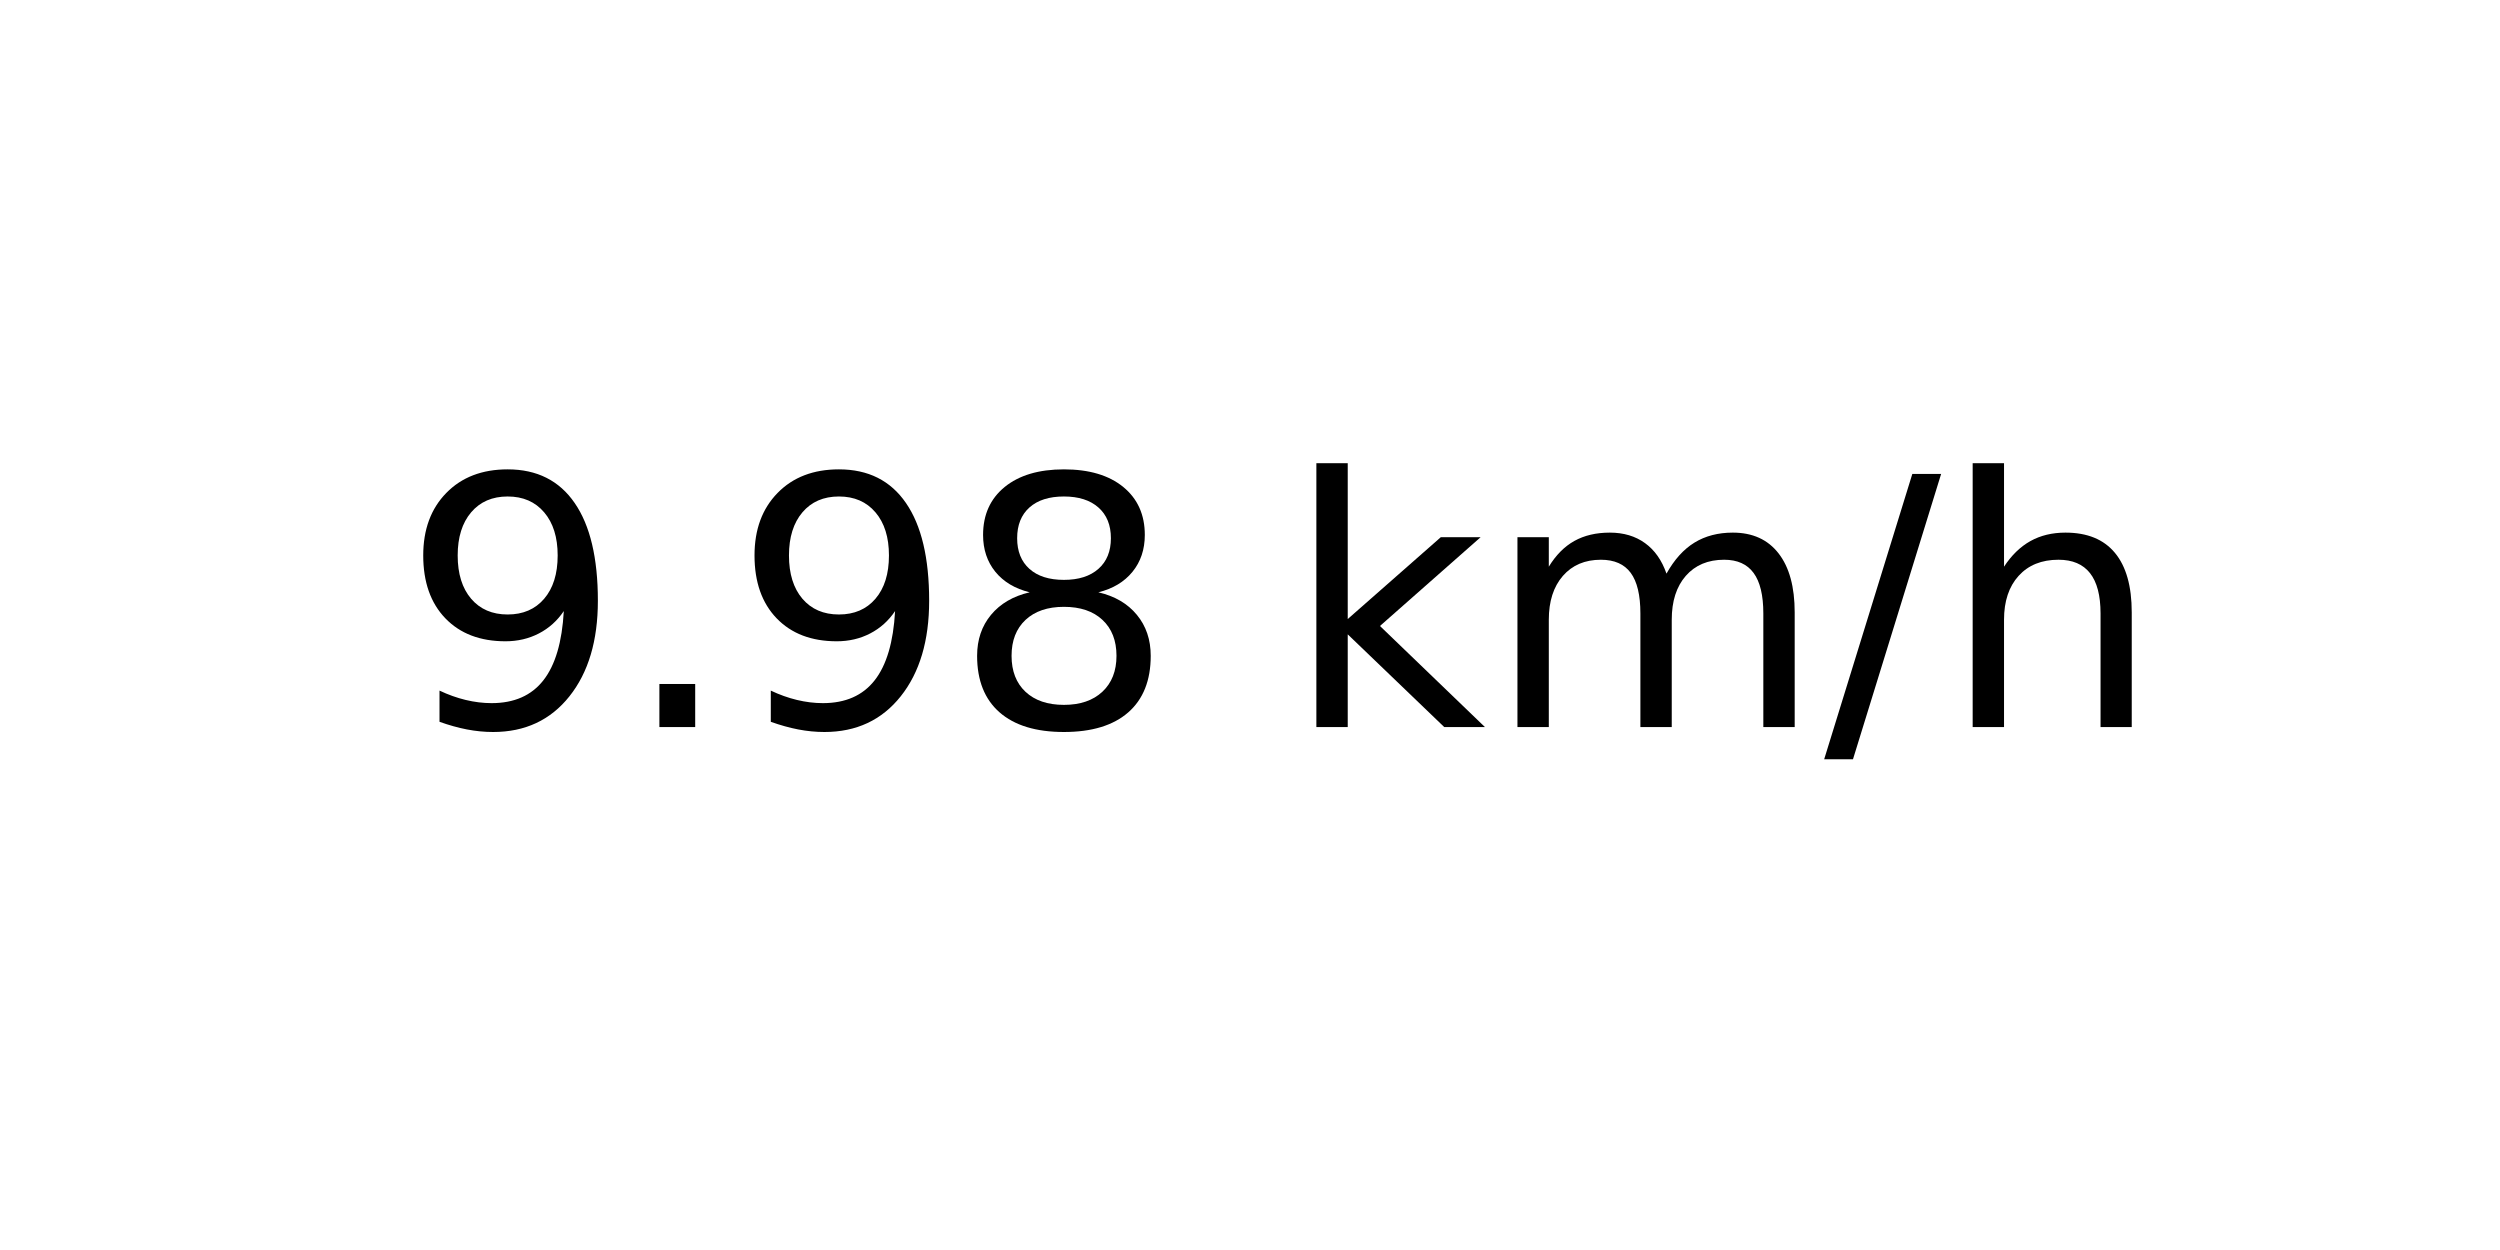
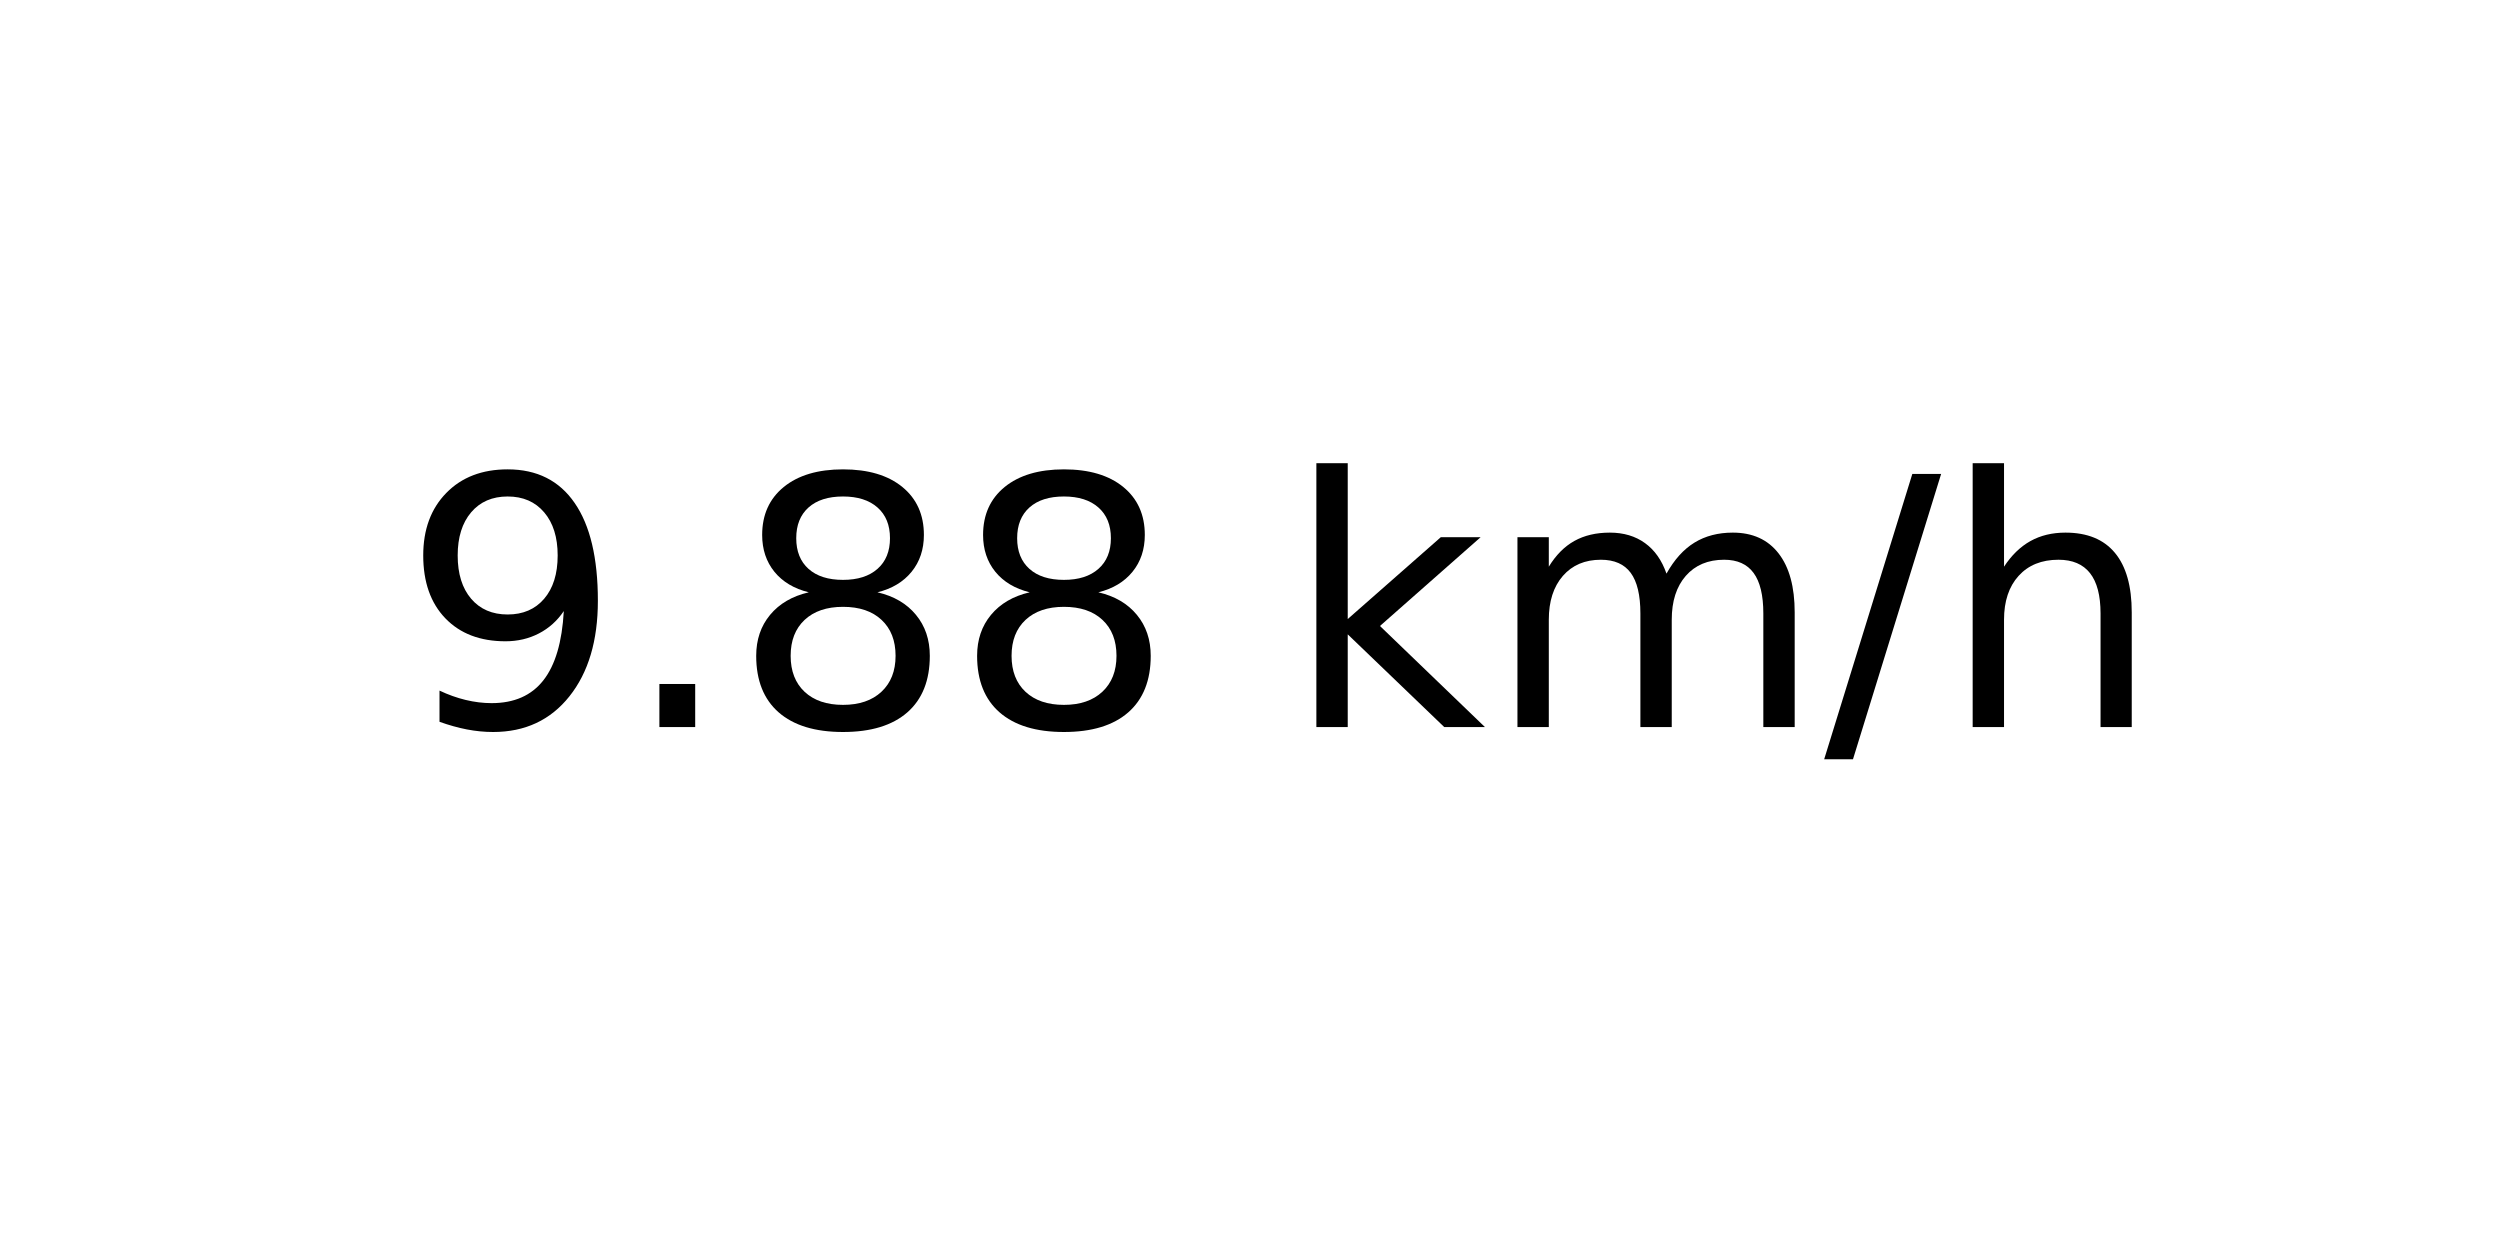
<svg xmlns="http://www.w3.org/2000/svg" xmlns:xlink="http://www.w3.org/1999/xlink" width="72pt" height="36pt" viewBox="0 0 72 36" version="1.1">
  <defs>
    <style type="text/css">*{stroke-linejoin: round; stroke-linecap: butt}</style>
  </defs>
  <g id="figure_1">
    <g id="axes_1">
      <g id="text_1">
        <g transform="translate(11.55937 20.93937) scale(0.1 -0.1)">
          <defs>
            <path id="DejaVuSans-39" d="M 703 97  L 703 672  Q 941 559 1184 500  Q 1428 441 1663 441  Q 2288 441 2617 861  Q 2947 1281 2994 2138  Q 2813 1869 2534 1725  Q 2256 1581 1919 1581  Q 1219 1581 811 2004  Q 403 2428 403 3163  Q 403 3881 828 4315  Q 1253 4750 1959 4750  Q 2769 4750 3195 4129  Q 3622 3509 3622 2328  Q 3622 1225 3098 567  Q 2575 -91 1691 -91  Q 1453 -91 1209 -44  Q 966 3 703 97  z M 1959 2075  Q 2384 2075 2632 2365  Q 2881 2656 2881 3163  Q 2881 3666 2632 3958  Q 2384 4250 1959 4250  Q 1534 4250 1286 3958  Q 1038 3666 1038 3163  Q 1038 2656 1286 2365  Q 1534 2075 1959 2075  z " transform="scale(0.015625)" />
            <path id="DejaVuSans-2e" d="M 684 794  L 1344 794  L 1344 0  L 684 0  L 684 794  z " transform="scale(0.015625)" />
            <path id="DejaVuSans-38" d="M 2034 2216  Q 1584 2216 1326 1975  Q 1069 1734 1069 1313  Q 1069 891 1326 650  Q 1584 409 2034 409  Q 2484 409 2743 651  Q 3003 894 3003 1313  Q 3003 1734 2745 1975  Q 2488 2216 2034 2216  z M 1403 2484  Q 997 2584 770 2862  Q 544 3141 544 3541  Q 544 4100 942 4425  Q 1341 4750 2034 4750  Q 2731 4750 3128 4425  Q 3525 4100 3525 3541  Q 3525 3141 3298 2862  Q 3072 2584 2669 2484  Q 3125 2378 3379 2068  Q 3634 1759 3634 1313  Q 3634 634 3220 271  Q 2806 -91 2034 -91  Q 1263 -91 848 271  Q 434 634 434 1313  Q 434 1759 690 2068  Q 947 2378 1403 2484  z M 1172 3481  Q 1172 3119 1398 2916  Q 1625 2713 2034 2713  Q 2441 2713 2670 2916  Q 2900 3119 2900 3481  Q 2900 3844 2670 4047  Q 2441 4250 2034 4250  Q 1625 4250 1398 4047  Q 1172 3844 1172 3481  z " transform="scale(0.015625)" />
            <path id="DejaVuSans-20" transform="scale(0.015625)" />
            <path id="DejaVuSans-6b" d="M 581 4863  L 1159 4863  L 1159 1991  L 2875 3500  L 3609 3500  L 1753 1863  L 3688 0  L 2938 0  L 1159 1709  L 1159 0  L 581 0  L 581 4863  z " transform="scale(0.015625)" />
            <path id="DejaVuSans-6d" d="M 3328 2828  Q 3544 3216 3844 3400  Q 4144 3584 4550 3584  Q 5097 3584 5394 3201  Q 5691 2819 5691 2113  L 5691 0  L 5113 0  L 5113 2094  Q 5113 2597 4934 2840  Q 4756 3084 4391 3084  Q 3944 3084 3684 2787  Q 3425 2491 3425 1978  L 3425 0  L 2847 0  L 2847 2094  Q 2847 2600 2669 2842  Q 2491 3084 2119 3084  Q 1678 3084 1418 2786  Q 1159 2488 1159 1978  L 1159 0  L 581 0  L 581 3500  L 1159 3500  L 1159 2956  Q 1356 3278 1631 3431  Q 1906 3584 2284 3584  Q 2666 3584 2933 3390  Q 3200 3197 3328 2828  z " transform="scale(0.015625)" />
            <path id="DejaVuSans-2f" d="M 1625 4666  L 2156 4666  L 531 -594  L 0 -594  L 1625 4666  z " transform="scale(0.015625)" />
            <path id="DejaVuSans-68" d="M 3513 2113  L 3513 0  L 2938 0  L 2938 2094  Q 2938 2591 2744 2837  Q 2550 3084 2163 3084  Q 1697 3084 1428 2787  Q 1159 2491 1159 1978  L 1159 0  L 581 0  L 581 4863  L 1159 4863  L 1159 2956  Q 1366 3272 1645 3428  Q 1925 3584 2291 3584  Q 2894 3584 3203 3211  Q 3513 2838 3513 2113  z " transform="scale(0.015625)" />
          </defs>
          <use xlink:href="#DejaVuSans-39" />
          <use xlink:href="#DejaVuSans-2e" x="63.623" />
-           <use xlink:href="#DejaVuSans-39" x="95.41" />
+           <use xlink:href="#DejaVuSans-38" x="95.41" />
          <use xlink:href="#DejaVuSans-38" x="159.033" />
          <use xlink:href="#DejaVuSans-20" x="222.656" />
          <use xlink:href="#DejaVuSans-6b" x="254.443" />
          <use xlink:href="#DejaVuSans-6d" x="312.354" />
          <use xlink:href="#DejaVuSans-2f" x="409.766" />
          <use xlink:href="#DejaVuSans-68" x="443.457" />
        </g>
      </g>
    </g>
  </g>
</svg>
